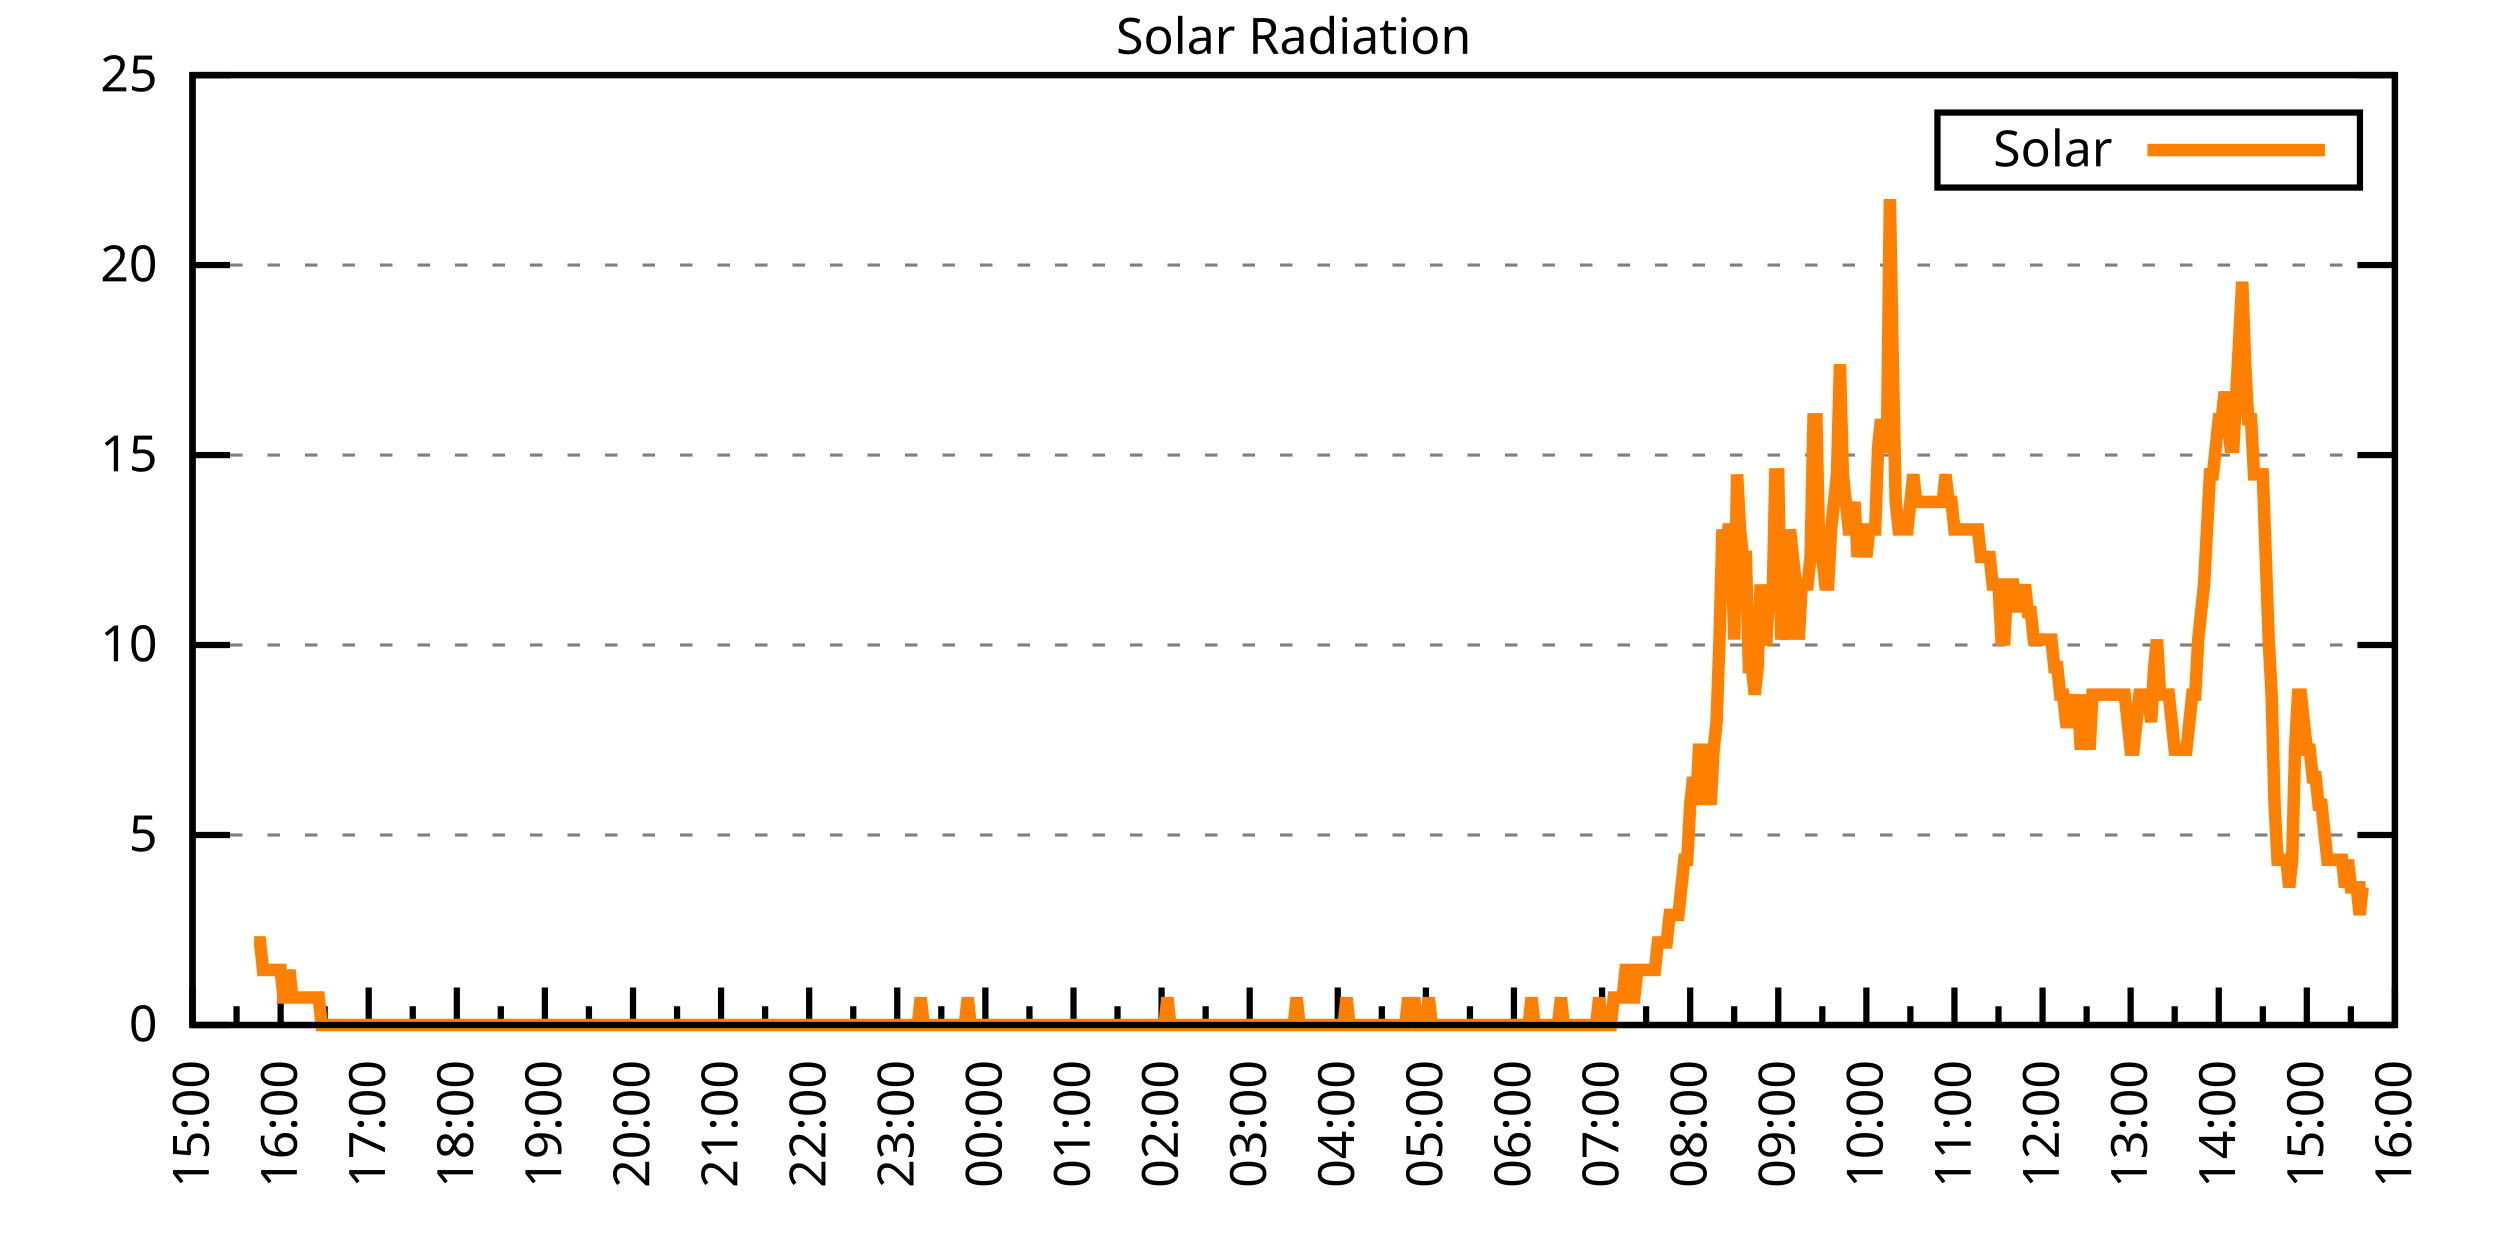
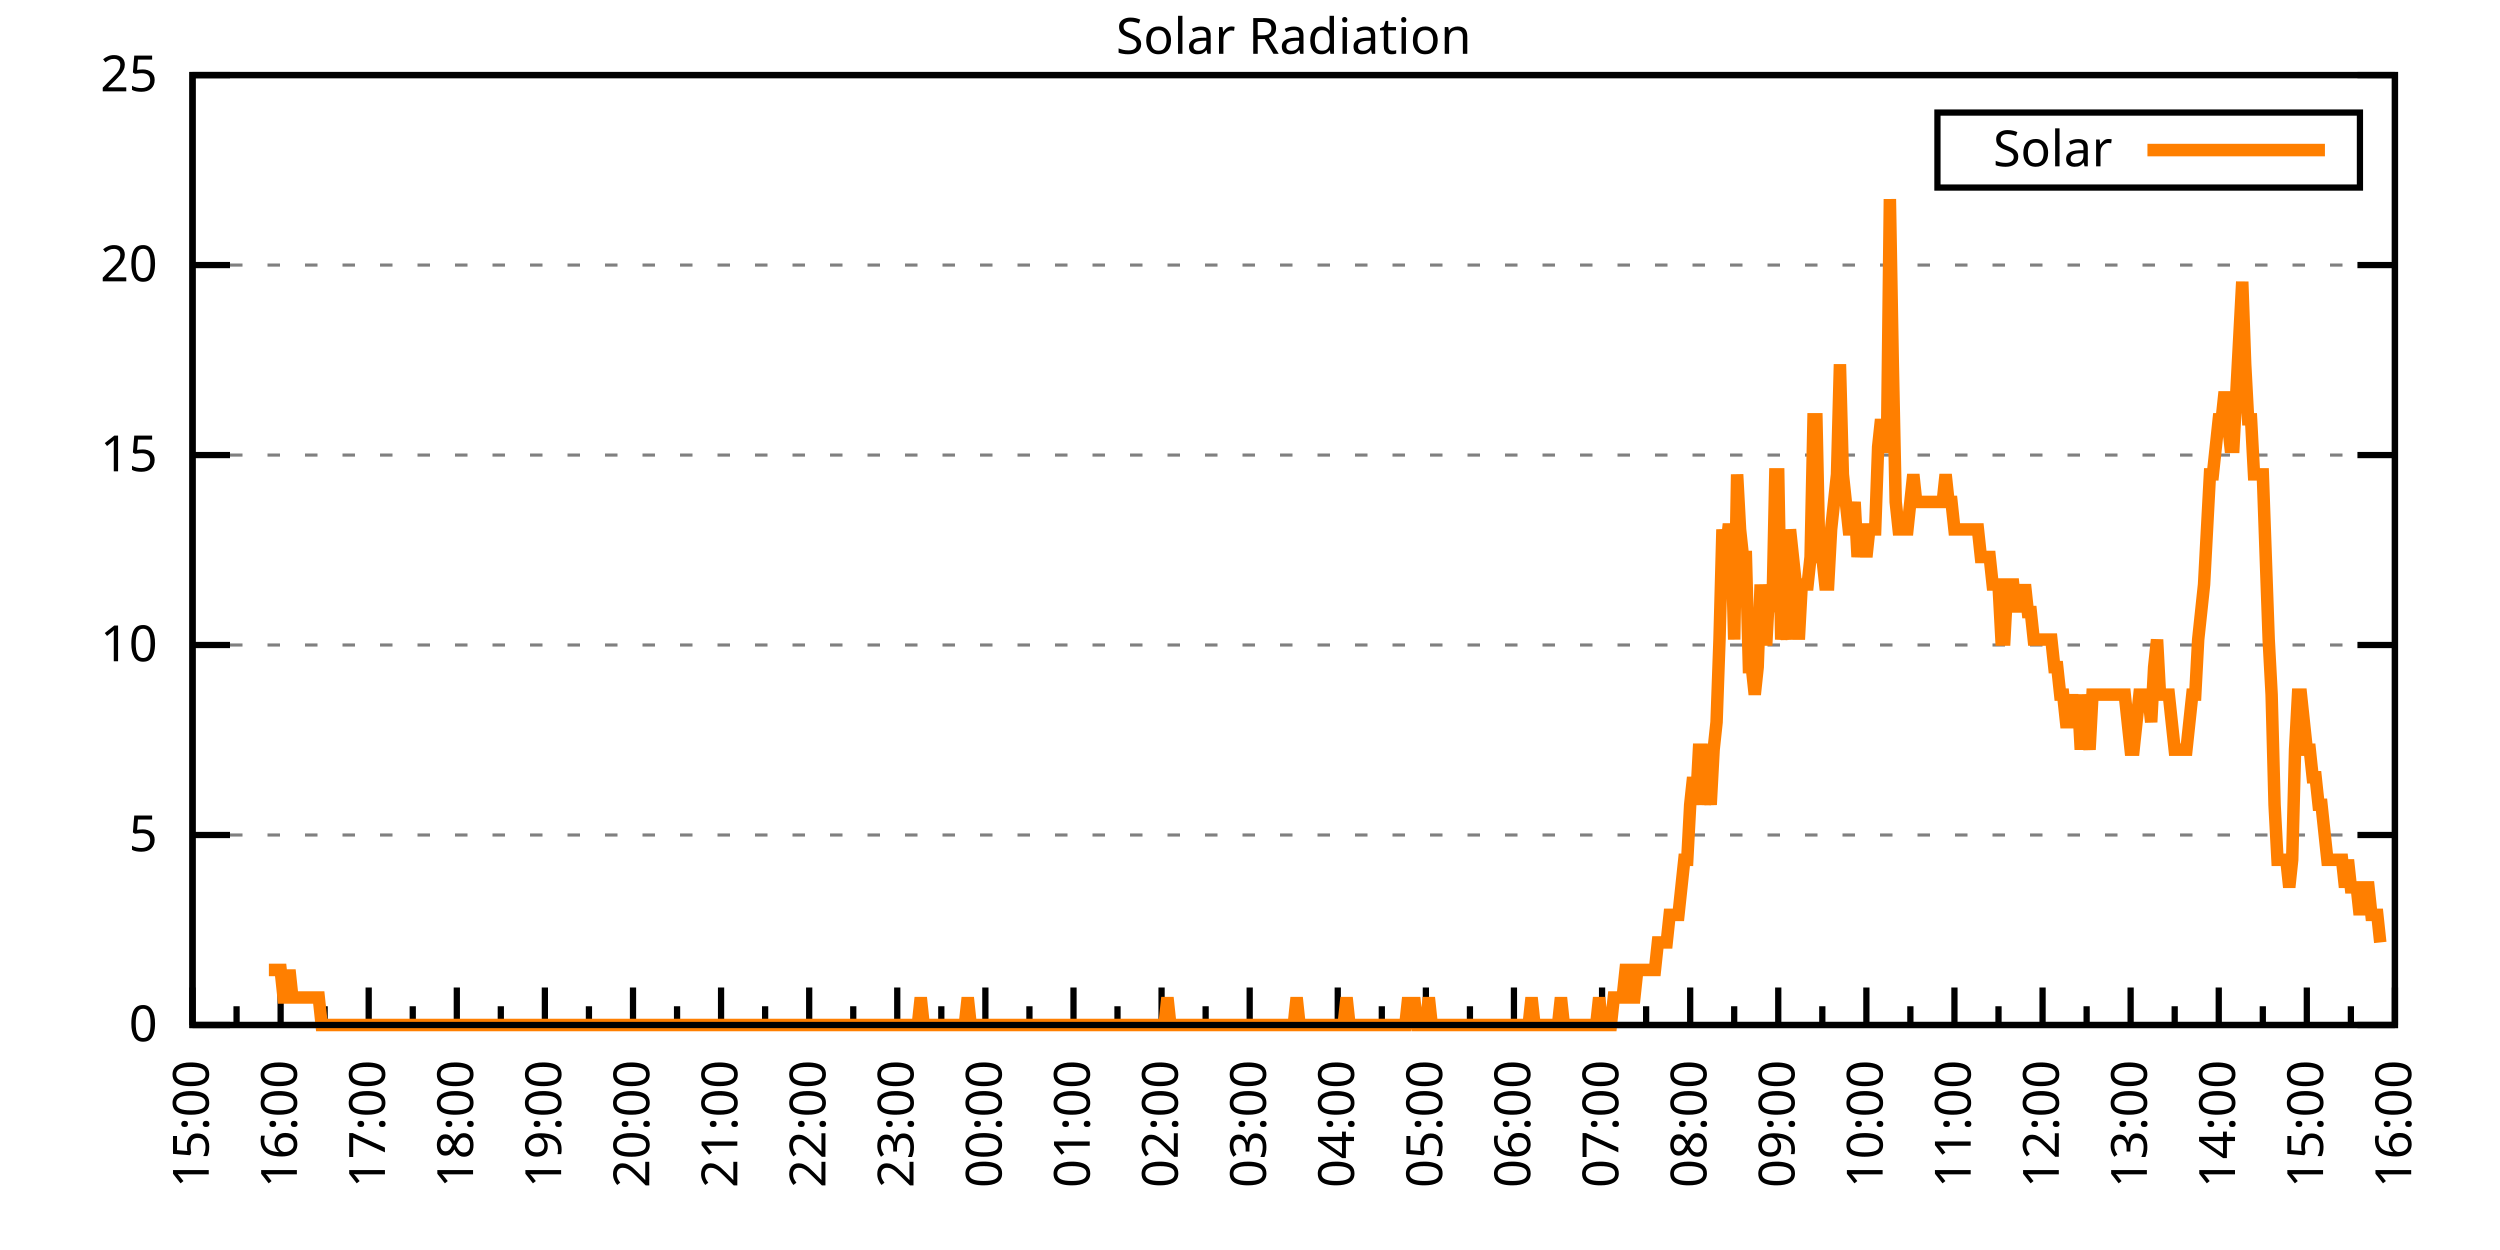
<svg xmlns="http://www.w3.org/2000/svg" xmlns:xlink="http://www.w3.org/1999/xlink" width="400" height="200" viewBox="0 0 400 200">
  <g id="gnuplot_canvas">
    <rect x="0" y="0" width="400" height="200" fill="none" />
    <defs>
      <circle id="gpDot" r="0.5" stroke-width="0.5" stroke="currentColor" />
      <path id="gpPt0" stroke-width="0.333" stroke="currentColor" d="M-1,0 h2 M0,-1 v2" />
      <path id="gpPt1" stroke-width="0.333" stroke="currentColor" d="M-1,-1 L1,1 M1,-1 L-1,1" />
      <path id="gpPt2" stroke-width="0.333" stroke="currentColor" d="M-1,0 L1,0 M0,-1 L0,1 M-1,-1 L1,1 M-1,1 L1,-1" />
      <rect id="gpPt3" stroke-width="0.333" stroke="currentColor" x="-1" y="-1" width="2" height="2" />
      <rect id="gpPt4" stroke-width="0.333" stroke="currentColor" fill="currentColor" x="-1" y="-1" width="2" height="2" />
      <circle id="gpPt5" stroke-width="0.333" stroke="currentColor" cx="0" cy="0" r="1" />
      <use xlink:href="#gpPt5" id="gpPt6" fill="currentColor" stroke="none" />
      <path id="gpPt7" stroke-width="0.333" stroke="currentColor" d="M0,-1.33 L-1.33,0.67 L1.33,0.67 z" />
      <use xlink:href="#gpPt7" id="gpPt8" fill="currentColor" stroke="none" />
      <use xlink:href="#gpPt7" id="gpPt9" stroke="currentColor" transform="rotate(180)" />
      <use xlink:href="#gpPt9" id="gpPt10" fill="currentColor" stroke="none" />
      <use xlink:href="#gpPt3" id="gpPt11" stroke="currentColor" transform="rotate(45)" />
      <use xlink:href="#gpPt11" id="gpPt12" fill="currentColor" stroke="none" />
      <path id="gpPt13" stroke-width="0.333" stroke="currentColor" d="M0,1.330 L1.265,0.411 L0.782,-1.067 L-0.782,-1.076 L-1.265,0.411 z" />
      <use xlink:href="#gpPt13" id="gpPt14" fill="currentColor" stroke="none" />
      <filter id="textbox" filterUnits="objectBoundingBox" x="0" y="0" height="1" width="1">
        <feFlood flood-color="white" flood-opacity="1" result="bgnd" />
        <feComposite in="SourceGraphic" in2="bgnd" operator="atop" />
      </filter>
      <filter id="greybox" filterUnits="objectBoundingBox" x="0" y="0" height="1" width="1">
        <feFlood flood-color="lightgrey" flood-opacity="1" result="grey" />
        <feComposite in="SourceGraphic" in2="grey" operator="atop" />
      </filter>
    </defs>
    <g fill="none" color="white" stroke="currentColor" stroke-width="1.00" stroke-linecap="butt" stroke-linejoin="miter">
</g>
    <g fill="none" color="black" stroke="currentColor" stroke-width="1.00" stroke-linecap="butt" stroke-linejoin="miter">
      <g stroke="none" shape-rendering="crispEdges">
        <polygon fill="rgb(255, 255, 255)" points="30.80,164.00 383.18,164.00 383.18,12.02 30.80,12.02 " />
      </g>
    </g>
    <g fill="none" color="black" stroke="currentColor" stroke-width="1.00" stroke-linecap="butt" stroke-linejoin="miter">
</g>
    <g fill="none" color="black" stroke="black" stroke-width="0.50" stroke-linecap="butt" stroke-linejoin="miter">
</g>
    <g fill="none" color="gray" stroke="currentColor" stroke-width="0.50" stroke-linecap="butt" stroke-linejoin="miter">
      <path stroke="gray" stroke-dasharray="2,4" class="gridline" d="M30.80,164.00 L383.19,164.00  " />
    </g>
    <g fill="none" color="gray" stroke="gray" stroke-width="1.00" stroke-linecap="butt" stroke-linejoin="miter">
</g>
    <g fill="none" color="black" stroke="currentColor" stroke-width="1.00" stroke-linecap="butt" stroke-linejoin="miter">
      <path stroke="black" d="M30.80,164.00 L36.80,164.00 M383.19,164.00 L377.19,164.00  " />
      <g transform="translate(25.20,166.60)" stroke="none" fill="black" font-family="Sans" font-size="8.00" text-anchor="end">
        <text>
          <tspan font-family="Sans"> 0</tspan>
        </text>
      </g>
    </g>
    <g fill="none" color="black" stroke="currentColor" stroke-width="1.00" stroke-linecap="butt" stroke-linejoin="miter">
</g>
    <g fill="none" color="black" stroke="black" stroke-width="0.50" stroke-linecap="butt" stroke-linejoin="miter">
</g>
    <g fill="none" color="gray" stroke="currentColor" stroke-width="0.50" stroke-linecap="butt" stroke-linejoin="miter">
      <path stroke="gray" stroke-dasharray="2,4" class="gridline" d="M30.80,133.60 L383.19,133.60  " />
    </g>
    <g fill="none" color="gray" stroke="gray" stroke-width="1.00" stroke-linecap="butt" stroke-linejoin="miter">
</g>
    <g fill="none" color="black" stroke="currentColor" stroke-width="1.00" stroke-linecap="butt" stroke-linejoin="miter">
      <path stroke="black" d="M30.80,133.60 L36.80,133.60 M383.19,133.60 L377.19,133.60  " />
      <g transform="translate(25.20,136.20)" stroke="none" fill="black" font-family="Sans" font-size="8.00" text-anchor="end">
        <text>
          <tspan font-family="Sans"> 5</tspan>
        </text>
      </g>
    </g>
    <g fill="none" color="black" stroke="currentColor" stroke-width="1.00" stroke-linecap="butt" stroke-linejoin="miter">
</g>
    <g fill="none" color="black" stroke="black" stroke-width="0.50" stroke-linecap="butt" stroke-linejoin="miter">
</g>
    <g fill="none" color="gray" stroke="currentColor" stroke-width="0.50" stroke-linecap="butt" stroke-linejoin="miter">
      <path stroke="gray" stroke-dasharray="2,4" class="gridline" d="M30.80,103.20 L383.19,103.20  " />
    </g>
    <g fill="none" color="gray" stroke="gray" stroke-width="1.00" stroke-linecap="butt" stroke-linejoin="miter">
</g>
    <g fill="none" color="black" stroke="currentColor" stroke-width="1.00" stroke-linecap="butt" stroke-linejoin="miter">
      <path stroke="black" d="M30.80,103.20 L36.80,103.20 M383.19,103.20 L377.19,103.20  " />
      <g transform="translate(25.20,105.80)" stroke="none" fill="black" font-family="Sans" font-size="8.00" text-anchor="end">
        <text>
          <tspan font-family="Sans"> 10</tspan>
        </text>
      </g>
    </g>
    <g fill="none" color="black" stroke="currentColor" stroke-width="1.00" stroke-linecap="butt" stroke-linejoin="miter">
</g>
    <g fill="none" color="black" stroke="black" stroke-width="0.50" stroke-linecap="butt" stroke-linejoin="miter">
</g>
    <g fill="none" color="gray" stroke="currentColor" stroke-width="0.50" stroke-linecap="butt" stroke-linejoin="miter">
      <path stroke="gray" stroke-dasharray="2,4" class="gridline" d="M30.80,72.81 L383.19,72.81  " />
    </g>
    <g fill="none" color="gray" stroke="gray" stroke-width="1.00" stroke-linecap="butt" stroke-linejoin="miter">
</g>
    <g fill="none" color="black" stroke="currentColor" stroke-width="1.00" stroke-linecap="butt" stroke-linejoin="miter">
      <path stroke="black" d="M30.80,72.81 L36.80,72.81 M383.19,72.81 L377.19,72.81  " />
      <g transform="translate(25.20,75.41)" stroke="none" fill="black" font-family="Sans" font-size="8.00" text-anchor="end">
        <text>
          <tspan font-family="Sans"> 15</tspan>
        </text>
      </g>
    </g>
    <g fill="none" color="black" stroke="currentColor" stroke-width="1.00" stroke-linecap="butt" stroke-linejoin="miter">
</g>
    <g fill="none" color="black" stroke="black" stroke-width="0.50" stroke-linecap="butt" stroke-linejoin="miter">
</g>
    <g fill="none" color="gray" stroke="currentColor" stroke-width="0.50" stroke-linecap="butt" stroke-linejoin="miter">
      <path stroke="gray" stroke-dasharray="2,4" class="gridline" d="M30.80,42.41 L383.19,42.41  " />
    </g>
    <g fill="none" color="gray" stroke="gray" stroke-width="1.00" stroke-linecap="butt" stroke-linejoin="miter">
</g>
    <g fill="none" color="black" stroke="currentColor" stroke-width="1.00" stroke-linecap="butt" stroke-linejoin="miter">
      <path stroke="black" d="M30.80,42.41 L36.80,42.41 M383.19,42.41 L377.19,42.41  " />
      <g transform="translate(25.20,45.01)" stroke="none" fill="black" font-family="Sans" font-size="8.00" text-anchor="end">
        <text>
          <tspan font-family="Sans"> 20</tspan>
        </text>
      </g>
    </g>
    <g fill="none" color="black" stroke="currentColor" stroke-width="1.00" stroke-linecap="butt" stroke-linejoin="miter">
</g>
    <g fill="none" color="black" stroke="black" stroke-width="0.50" stroke-linecap="butt" stroke-linejoin="miter">
</g>
    <g fill="none" color="gray" stroke="currentColor" stroke-width="0.50" stroke-linecap="butt" stroke-linejoin="miter">
      <path stroke="gray" stroke-dasharray="2,4" class="gridline" d="M30.80,12.01 L383.19,12.01  " />
    </g>
    <g fill="none" color="gray" stroke="gray" stroke-width="1.00" stroke-linecap="butt" stroke-linejoin="miter">
</g>
    <g fill="none" color="black" stroke="currentColor" stroke-width="1.00" stroke-linecap="butt" stroke-linejoin="miter">
      <path stroke="black" d="M30.80,12.01 L36.80,12.01 M383.19,12.01 L377.19,12.01  " />
      <g transform="translate(25.20,14.61)" stroke="none" fill="black" font-family="Sans" font-size="8.00" text-anchor="end">
        <text>
          <tspan font-family="Sans"> 25</tspan>
        </text>
      </g>
    </g>
    <g fill="none" color="black" stroke="currentColor" stroke-width="1.00" stroke-linecap="butt" stroke-linejoin="miter">
      <path stroke="black" d="M30.80,164.00 L30.80,158.00  " />
      <g transform="translate(33.40,169.60) rotate(270)" stroke="none" fill="black" font-family="Sans" font-size="8.00" text-anchor="end">
        <text>
          <tspan font-family="Sans">15:00</tspan>
        </text>
      </g>
    </g>
    <g fill="none" color="black" stroke="currentColor" stroke-width="1.00" stroke-linecap="butt" stroke-linejoin="miter">
      <path stroke="black" d="M37.85,164.00 L37.85,161.00 M44.90,164.00 L44.90,158.00  " />
      <g transform="translate(47.50,169.60) rotate(270)" stroke="none" fill="black" font-family="Sans" font-size="8.00" text-anchor="end">
        <text>
          <tspan font-family="Sans">16:00</tspan>
        </text>
      </g>
    </g>
    <g fill="none" color="black" stroke="currentColor" stroke-width="1.00" stroke-linecap="butt" stroke-linejoin="miter">
      <path stroke="black" d="M51.94,164.00 L51.94,161.00 M58.99,164.00 L58.99,158.00  " />
      <g transform="translate(61.59,169.60) rotate(270)" stroke="none" fill="black" font-family="Sans" font-size="8.00" text-anchor="end">
        <text>
          <tspan font-family="Sans">17:00</tspan>
        </text>
      </g>
    </g>
    <g fill="none" color="black" stroke="currentColor" stroke-width="1.00" stroke-linecap="butt" stroke-linejoin="miter">
      <path stroke="black" d="M66.04,164.00 L66.04,161.00 M73.09,164.00 L73.09,158.00  " />
      <g transform="translate(75.69,169.60) rotate(270)" stroke="none" fill="black" font-family="Sans" font-size="8.00" text-anchor="end">
        <text>
          <tspan font-family="Sans">18:00</tspan>
        </text>
      </g>
    </g>
    <g fill="none" color="black" stroke="currentColor" stroke-width="1.00" stroke-linecap="butt" stroke-linejoin="miter">
      <path stroke="black" d="M80.13,164.00 L80.13,161.00 M87.18,164.00 L87.18,158.00  " />
      <g transform="translate(89.78,169.60) rotate(270)" stroke="none" fill="black" font-family="Sans" font-size="8.00" text-anchor="end">
        <text>
          <tspan font-family="Sans">19:00</tspan>
        </text>
      </g>
    </g>
    <g fill="none" color="black" stroke="currentColor" stroke-width="1.00" stroke-linecap="butt" stroke-linejoin="miter">
      <path stroke="black" d="M94.23,164.00 L94.23,161.00 M101.28,164.00 L101.28,158.00  " />
      <g transform="translate(103.88,169.60) rotate(270)" stroke="none" fill="black" font-family="Sans" font-size="8.00" text-anchor="end">
        <text>
          <tspan font-family="Sans">20:00</tspan>
        </text>
      </g>
    </g>
    <g fill="none" color="black" stroke="currentColor" stroke-width="1.00" stroke-linecap="butt" stroke-linejoin="miter">
      <path stroke="black" d="M108.33,164.00 L108.33,161.00 M115.37,164.00 L115.37,158.00  " />
      <g transform="translate(117.97,169.60) rotate(270)" stroke="none" fill="black" font-family="Sans" font-size="8.00" text-anchor="end">
        <text>
          <tspan font-family="Sans">21:00</tspan>
        </text>
      </g>
    </g>
    <g fill="none" color="black" stroke="currentColor" stroke-width="1.00" stroke-linecap="butt" stroke-linejoin="miter">
      <path stroke="black" d="M122.42,164.00 L122.42,161.00 M129.47,164.00 L129.47,158.00  " />
      <g transform="translate(132.07,169.60) rotate(270)" stroke="none" fill="black" font-family="Sans" font-size="8.00" text-anchor="end">
        <text>
          <tspan font-family="Sans">22:00</tspan>
        </text>
      </g>
    </g>
    <g fill="none" color="black" stroke="currentColor" stroke-width="1.00" stroke-linecap="butt" stroke-linejoin="miter">
      <path stroke="black" d="M136.52,164.00 L136.52,161.00 M143.56,164.00 L143.56,158.00  " />
      <g transform="translate(146.16,169.60) rotate(270)" stroke="none" fill="black" font-family="Sans" font-size="8.00" text-anchor="end">
        <text>
          <tspan font-family="Sans">23:00</tspan>
        </text>
      </g>
    </g>
    <g fill="none" color="black" stroke="currentColor" stroke-width="1.00" stroke-linecap="butt" stroke-linejoin="miter">
      <path stroke="black" d="M150.61,164.00 L150.61,161.00 M157.66,164.00 L157.66,158.00  " />
      <g transform="translate(160.26,169.60) rotate(270)" stroke="none" fill="black" font-family="Sans" font-size="8.00" text-anchor="end">
        <text>
          <tspan font-family="Sans">00:00</tspan>
        </text>
      </g>
    </g>
    <g fill="none" color="black" stroke="currentColor" stroke-width="1.00" stroke-linecap="butt" stroke-linejoin="miter">
      <path stroke="black" d="M164.71,164.00 L164.71,161.00 M171.76,164.00 L171.76,158.00  " />
      <g transform="translate(174.36,169.60) rotate(270)" stroke="none" fill="black" font-family="Sans" font-size="8.00" text-anchor="end">
        <text>
          <tspan font-family="Sans">01:00</tspan>
        </text>
      </g>
    </g>
    <g fill="none" color="black" stroke="currentColor" stroke-width="1.00" stroke-linecap="butt" stroke-linejoin="miter">
      <path stroke="black" d="M178.80,164.00 L178.80,161.00 M185.85,164.00 L185.85,158.00  " />
      <g transform="translate(188.45,169.60) rotate(270)" stroke="none" fill="black" font-family="Sans" font-size="8.00" text-anchor="end">
        <text>
          <tspan font-family="Sans">02:00</tspan>
        </text>
      </g>
    </g>
    <g fill="none" color="black" stroke="currentColor" stroke-width="1.00" stroke-linecap="butt" stroke-linejoin="miter">
      <path stroke="black" d="M192.90,164.00 L192.90,161.00 M199.95,164.00 L199.95,158.00  " />
      <g transform="translate(202.55,169.60) rotate(270)" stroke="none" fill="black" font-family="Sans" font-size="8.00" text-anchor="end">
        <text>
          <tspan font-family="Sans">03:00</tspan>
        </text>
      </g>
    </g>
    <g fill="none" color="black" stroke="currentColor" stroke-width="1.00" stroke-linecap="butt" stroke-linejoin="miter">
      <path stroke="black" d="M207.00,164.00 L207.00,161.00 M214.04,164.00 L214.04,158.00  " />
      <g transform="translate(216.64,169.60) rotate(270)" stroke="none" fill="black" font-family="Sans" font-size="8.00" text-anchor="end">
        <text>
          <tspan font-family="Sans">04:00</tspan>
        </text>
      </g>
    </g>
    <g fill="none" color="black" stroke="currentColor" stroke-width="1.00" stroke-linecap="butt" stroke-linejoin="miter">
      <path stroke="black" d="M221.09,164.00 L221.09,161.00 M228.14,164.00 L228.14,158.00  " />
      <g transform="translate(230.74,169.60) rotate(270)" stroke="none" fill="black" font-family="Sans" font-size="8.00" text-anchor="end">
        <text>
          <tspan font-family="Sans">05:00</tspan>
        </text>
      </g>
    </g>
    <g fill="none" color="black" stroke="currentColor" stroke-width="1.00" stroke-linecap="butt" stroke-linejoin="miter">
      <path stroke="black" d="M235.19,164.00 L235.19,161.00 M242.23,164.00 L242.23,158.00  " />
      <g transform="translate(244.83,169.60) rotate(270)" stroke="none" fill="black" font-family="Sans" font-size="8.00" text-anchor="end">
        <text>
          <tspan font-family="Sans">06:00</tspan>
        </text>
      </g>
    </g>
    <g fill="none" color="black" stroke="currentColor" stroke-width="1.00" stroke-linecap="butt" stroke-linejoin="miter">
      <path stroke="black" d="M249.28,164.00 L249.28,161.00 M256.33,164.00 L256.33,158.00  " />
      <g transform="translate(258.93,169.60) rotate(270)" stroke="none" fill="black" font-family="Sans" font-size="8.00" text-anchor="end">
        <text>
          <tspan font-family="Sans">07:00</tspan>
        </text>
      </g>
    </g>
    <g fill="none" color="black" stroke="currentColor" stroke-width="1.00" stroke-linecap="butt" stroke-linejoin="miter">
      <path stroke="black" d="M263.38,164.00 L263.38,161.00 M270.43,164.00 L270.43,158.00  " />
      <g transform="translate(273.03,169.60) rotate(270)" stroke="none" fill="black" font-family="Sans" font-size="8.00" text-anchor="end">
        <text>
          <tspan font-family="Sans">08:00</tspan>
        </text>
      </g>
    </g>
    <g fill="none" color="black" stroke="currentColor" stroke-width="1.00" stroke-linecap="butt" stroke-linejoin="miter">
      <path stroke="black" d="M277.47,164.00 L277.47,161.00 M284.52,164.00 L284.52,158.00  " />
      <g transform="translate(287.12,169.60) rotate(270)" stroke="none" fill="black" font-family="Sans" font-size="8.00" text-anchor="end">
        <text>
          <tspan font-family="Sans">09:00</tspan>
        </text>
      </g>
    </g>
    <g fill="none" color="black" stroke="currentColor" stroke-width="1.00" stroke-linecap="butt" stroke-linejoin="miter">
      <path stroke="black" d="M291.57,164.00 L291.57,161.00 M298.62,164.00 L298.62,158.00  " />
      <g transform="translate(301.22,169.60) rotate(270)" stroke="none" fill="black" font-family="Sans" font-size="8.00" text-anchor="end">
        <text>
          <tspan font-family="Sans">10:00</tspan>
        </text>
      </g>
    </g>
    <g fill="none" color="black" stroke="currentColor" stroke-width="1.00" stroke-linecap="butt" stroke-linejoin="miter">
      <path stroke="black" d="M305.66,164.00 L305.66,161.00 M312.71,164.00 L312.71,158.00  " />
      <g transform="translate(315.31,169.60) rotate(270)" stroke="none" fill="black" font-family="Sans" font-size="8.00" text-anchor="end">
        <text>
          <tspan font-family="Sans">11:00</tspan>
        </text>
      </g>
    </g>
    <g fill="none" color="black" stroke="currentColor" stroke-width="1.00" stroke-linecap="butt" stroke-linejoin="miter">
      <path stroke="black" d="M319.76,164.00 L319.76,161.00 M326.81,164.00 L326.81,158.00  " />
      <g transform="translate(329.41,169.60) rotate(270)" stroke="none" fill="black" font-family="Sans" font-size="8.00" text-anchor="end">
        <text>
          <tspan font-family="Sans">12:00</tspan>
        </text>
      </g>
    </g>
    <g fill="none" color="black" stroke="currentColor" stroke-width="1.00" stroke-linecap="butt" stroke-linejoin="miter">
      <path stroke="black" d="M333.86,164.00 L333.86,161.00 M340.90,164.00 L340.90,158.00  " />
      <g transform="translate(343.50,169.60) rotate(270)" stroke="none" fill="black" font-family="Sans" font-size="8.00" text-anchor="end">
        <text>
          <tspan font-family="Sans">13:00</tspan>
        </text>
      </g>
    </g>
    <g fill="none" color="black" stroke="currentColor" stroke-width="1.00" stroke-linecap="butt" stroke-linejoin="miter">
      <path stroke="black" d="M347.95,164.00 L347.95,161.00 M355.00,164.00 L355.00,158.00  " />
      <g transform="translate(357.60,169.60) rotate(270)" stroke="none" fill="black" font-family="Sans" font-size="8.00" text-anchor="end">
        <text>
          <tspan font-family="Sans">14:00</tspan>
        </text>
      </g>
    </g>
    <g fill="none" color="black" stroke="currentColor" stroke-width="1.00" stroke-linecap="butt" stroke-linejoin="miter">
      <path stroke="black" d="M362.05,164.00 L362.05,161.00 M369.09,164.00 L369.09,158.00  " />
      <g transform="translate(371.69,169.60) rotate(270)" stroke="none" fill="black" font-family="Sans" font-size="8.00" text-anchor="end">
        <text>
          <tspan font-family="Sans">15:00</tspan>
        </text>
      </g>
    </g>
    <g fill="none" color="black" stroke="currentColor" stroke-width="1.00" stroke-linecap="butt" stroke-linejoin="miter">
      <path stroke="black" d="M376.14,164.00 L376.14,161.00 M383.19,164.00 L383.19,158.00  " />
      <g transform="translate(385.79,169.60) rotate(270)" stroke="none" fill="black" font-family="Sans" font-size="8.00" text-anchor="end">
        <text>
          <tspan font-family="Sans">16:00</tspan>
        </text>
      </g>
    </g>
    <g fill="none" color="black" stroke="currentColor" stroke-width="1.00" stroke-linecap="butt" stroke-linejoin="miter">
</g>
    <g fill="none" color="black" stroke="currentColor" stroke-width="1.00" stroke-linecap="butt" stroke-linejoin="miter">
      <path stroke="black" d="M30.80,12.01 L30.80,164.00 L383.19,164.00 L383.19,12.01 L30.80,12.01 Z  " />
    </g>
    <g fill="none" color="black" stroke="currentColor" stroke-width="1.00" stroke-linecap="butt" stroke-linejoin="miter">
      <g transform="translate(6.80,88.01) rotate(270)" stroke="none" fill="black" font-family="Sans" font-size="8.00" text-anchor="middle">
        <text />
      </g>
    </g>
    <g fill="none" color="black" stroke="currentColor" stroke-width="1.00" stroke-linecap="butt" stroke-linejoin="miter">
</g>
    <g fill="none" color="black" stroke="currentColor" stroke-width="1.00" stroke-linecap="butt" stroke-linejoin="miter">
      <path stroke="black" d="M309.99,30.01 L309.99,18.01 L377.59,18.01 L377.59,30.01 L309.99,30.01 Z  " />
    </g>
    <g id="Solar_Radiation_plot_1">
      <g fill="none" color="white" stroke="black" stroke-width="2.00" stroke-linecap="butt" stroke-linejoin="miter">
</g>
      <g fill="none" color="black" stroke="currentColor" stroke-width="2.00" stroke-linecap="butt" stroke-linejoin="miter">
        <g transform="translate(337.99,26.61)" stroke="none" fill="black" font-family="Sans" font-size="8.00" text-anchor="end">
          <text>
            <tspan font-family="Sans">Solar</tspan>
          </text>
        </g>
      </g>
      <g fill="none" color="black" stroke="currentColor" stroke-width="2.00" stroke-linecap="butt" stroke-linejoin="miter">
-         <path stroke="rgb(255, 127,   0)" d="M343.59,24.01 L371.99,24.01 M40.67,150.79 L41.14,150.79 L41.61,150.79 L42.08,155.19 L42.55,155.19 L43.02,155.19   L43.49,155.19 L43.96,155.19 L44.43,155.19 L44.90,155.19 L45.37,159.60 L45.84,159.60 L46.31,155.19 L46.78,159.60   L47.24,159.60 L47.71,159.60 L48.18,159.60 L48.65,159.60 L49.12,159.60 L49.59,159.60 L50.06,159.60 L50.53,159.60   L51.00,159.60 L51.47,164.00 L51.94,164.00 L52.41,164.00 L52.88,164.00 L53.35,164.00 L53.82,164.00 L54.29,164.00   L54.76,164.00 L55.23,164.00 L55.70,164.00 L56.17,164.00 L56.64,164.00 L57.11,164.00 L57.58,164.00 L58.05,164.00   L58.52,164.00 L58.99,164.00 L59.46,164.00 L59.93,164.00 L60.40,164.00 L60.87,164.00 L61.34,164.00 L61.81,164.00   L62.28,164.00 L62.75,164.00 L63.22,164.00 L63.69,164.00 L64.16,164.00 L64.63,164.00 L65.10,164.00 L65.57,164.00   L66.04,164.00 L66.51,164.00 L66.98,164.00 L67.45,164.00 L67.92,164.00 L68.39,164.00 L68.86,164.00 L69.33,164.00   L69.80,164.00 L70.27,164.00 L70.74,164.00 L71.21,164.00 L71.68,164.00 L72.15,164.00 L72.62,164.00 L73.09,164.00   L73.56,164.00 L74.03,164.00 L74.50,164.00 L74.97,164.00 L75.44,164.00 L75.91,164.00 L76.38,164.00 L76.85,164.00   L77.32,164.00 L77.79,164.00 L78.26,164.00 L78.73,164.00 L79.19,164.00 L79.66,164.00 L80.13,164.00 L80.60,164.00   L81.07,164.00 L81.54,164.00 L82.01,164.00 L82.48,164.00 L82.95,164.00 L83.42,164.00 L83.89,164.00 L84.36,164.00   L84.83,164.00 L85.30,164.00 L85.77,164.00 L86.24,164.00 L86.71,164.00 L87.18,164.00 L87.65,164.00 L88.12,164.00   L88.59,164.00 L89.06,164.00 L89.53,164.00 L90.00,164.00 L90.47,164.00 L90.94,164.00 L91.41,164.00 L91.88,164.00   L92.35,164.00 L92.82,164.00 L93.29,164.00 L93.76,164.00 L94.23,164.00 L94.70,164.00 L95.17,164.00 L95.64,164.00   L96.11,164.00 L96.58,164.00 L97.05,164.00 L97.52,164.00 L97.99,164.00 L98.46,164.00 L98.93,164.00 L99.40,164.00   L99.87,164.00 L100.34,164.00 L100.81,164.00 L101.28,164.00 L101.75,164.00 L102.22,164.00 L102.69,164.00 L103.16,164.00   L103.63,164.00 L104.10,164.00 L104.57,164.00 L105.04,164.00 L105.51,164.00 L105.98,164.00 L106.45,164.00 L106.92,164.00   L107.39,164.00 L107.86,164.00 L108.33,164.00 L108.80,164.00 L109.27,164.00 L109.74,164.00 L110.21,164.00 L110.68,164.00   L111.14,164.00 L111.61,164.00 L112.08,164.00 L112.55,164.00 L113.02,164.00 L113.49,164.00 L113.96,164.00 L114.43,164.00   L114.90,164.00 L115.37,164.00 L115.84,164.00 L116.31,164.00 L116.78,164.00 L117.25,164.00 L117.72,164.00 L118.19,164.00   L118.66,164.00 L119.13,164.00 L119.60,164.00 L120.07,164.00 L120.54,164.00 L121.01,164.00 L121.48,164.00 L121.95,164.00   L122.42,164.00 L122.89,164.00 L123.36,164.00 L123.83,164.00 L124.30,164.00 L124.77,164.00 L125.24,164.00 L125.71,164.00   L126.18,164.00 L126.65,164.00 L127.12,164.00 L127.59,164.00 L128.06,164.00 L128.53,164.00 L129.00,164.00 L129.47,164.00   L129.94,164.00 L130.41,164.00 L130.88,164.00 L131.35,164.00 L131.82,164.00 L132.29,164.00 L132.76,164.00 L133.23,164.00   L133.70,164.00 L134.17,164.00 L134.64,164.00 L135.11,164.00 L135.58,164.00 L136.05,164.00 L136.52,164.00 L136.99,164.00   L137.46,164.00 L137.93,164.00 L138.40,164.00 L138.87,164.00 L139.34,164.00 L139.81,164.00 L140.28,164.00 L140.75,164.00   L141.22,164.00 L141.69,164.00 L142.16,164.00 L142.63,164.00 L143.09,164.00 L143.56,164.00 L144.03,164.00 L144.50,164.00   L144.97,164.00 L145.44,164.00 L145.91,164.00 L146.38,164.00 L146.85,164.00 L147.32,159.60 L147.79,164.00 L148.26,164.00   L148.73,164.00 L149.20,164.00 L149.67,164.00 L150.14,164.00 L150.61,164.00 L151.08,164.00 L151.55,164.00 L152.02,164.00   L152.49,164.00 L152.96,164.00 L153.43,164.00 L153.90,164.00 L154.37,164.00 L154.84,159.60 L155.31,164.00 L155.78,164.00   L156.25,164.00 L156.72,164.00 L157.19,164.00 L157.66,164.00 L158.13,164.00 L158.60,164.00 L159.07,164.00 L159.54,164.00   L160.01,164.00 L160.48,164.00 L160.95,164.00 L161.42,164.00 L161.89,164.00 L162.36,164.00 L162.83,164.00 L163.30,164.00   L163.77,164.00 L164.24,164.00 L164.71,164.00 L165.18,164.00 L165.65,164.00 L166.12,164.00 L166.59,164.00 L167.06,164.00   L167.53,164.00 L168.00,164.00 L168.47,164.00 L168.94,164.00 L169.41,164.00 L169.88,164.00 L170.35,164.00 L170.82,164.00   L171.29,164.00 L171.76,164.00 L172.23,164.00 L172.70,164.00 L173.17,164.00 L173.64,164.00 L174.11,164.00 L174.58,164.00   L175.04,164.00 L175.51,164.00 L175.98,164.00 L176.45,164.00 L176.92,164.00 L177.39,164.00 L177.86,164.00 L178.33,164.00   L178.80,164.00 L179.27,164.00 L179.74,164.00 L180.21,164.00 L180.68,164.00 L181.15,164.00 L181.62,164.00 L182.09,164.00   L182.56,164.00 L183.03,164.00 L183.50,164.00 L183.97,164.00 L184.44,164.00 L184.91,164.00 L185.38,164.00 L185.85,164.00   L186.32,164.00 L186.79,159.60 L187.26,164.00 L187.73,164.00 L188.20,164.00 L188.67,164.00 L189.14,164.00 L189.61,164.00   L190.08,164.00 L190.55,164.00 L191.02,164.00 L191.49,164.00 L191.96,164.00 L192.43,164.00 L192.90,164.00 L193.37,164.00   L193.84,164.00 L194.31,164.00 L194.78,164.00 L195.25,164.00 L195.72,164.00 L196.19,164.00 L196.66,164.00 L197.13,164.00   L197.60,164.00 L198.07,164.00 L198.54,164.00 L199.01,164.00 L199.48,164.00 L199.95,164.00 L200.42,164.00 L200.89,164.00   L201.36,164.00 L201.83,164.00 L202.30,164.00 L202.77,164.00 L203.24,164.00 L203.71,164.00 L204.18,164.00 L204.65,164.00   L205.12,164.00 L205.59,164.00 L206.06,164.00 L206.53,164.00 L207.00,164.00 L207.46,159.60 L207.93,164.00 L208.40,164.00   L208.87,164.00 L209.34,164.00 L209.81,164.00 L210.28,164.00 L210.75,164.00 L211.22,164.00 L211.69,164.00 L212.16,164.00   L212.63,164.00 L213.10,164.00 L213.57,164.00 L214.04,164.00 L214.51,164.00 L214.98,164.00 L215.45,159.60 L215.92,164.00   L216.39,164.00 L216.86,164.00 L217.33,164.00 L217.80,164.00 L218.27,164.00 L218.74,164.00 L219.21,164.00 L219.68,164.00   L220.15,164.00 L220.62,164.00 L221.09,164.00 L221.56,164.00 L222.03,164.00 L222.50,164.00 L222.97,164.00 L223.44,164.00   L223.91,164.00 L224.38,164.00 L224.85,164.00 L225.32,159.60 L225.79,164.00 L226.26,159.60 L226.73,164.00 L227.20,164.00   L227.67,164.00 L228.14,164.00 L228.61,159.60 L229.08,164.00 L229.55,164.00 L230.02,164.00 L230.49,164.00 L230.96,164.00   L231.43,164.00 L231.90,164.00 L232.37,164.00 L232.84,164.00 L233.31,164.00 L233.78,164.00 L234.25,164.00 L234.72,164.00   L235.19,164.00 L235.66,164.00 L236.13,164.00 L236.60,164.00 L237.07,164.00 L237.54,164.00 L238.01,164.00 L238.48,164.00   L238.95,164.00 L239.41,164.00 L239.88,164.00 L240.35,164.00 L240.82,164.00 L241.29,164.00 L241.76,164.00 L242.23,164.00   L242.70,164.00 L243.17,164.00 L243.64,164.00 L244.11,164.00 L244.58,164.00 L245.05,159.60 L245.52,164.00 L245.99,164.00   L246.46,164.00 L246.93,164.00 L247.40,164.00 L247.87,164.00 L248.34,164.00 L248.81,164.00 L249.28,164.00 L249.75,159.60   L250.22,164.00 L250.69,164.00 L251.16,164.00 L251.63,164.00 L252.10,164.00 L252.57,164.00 L253.04,164.00 L253.51,164.00   L253.98,164.00 L254.45,164.00 L254.92,164.00 L255.39,164.00 L255.86,159.60 L256.33,164.00 L256.80,164.00 L257.27,164.00   L257.74,164.00 L258.21,159.60 L258.68,159.60 L259.15,159.60 L259.62,159.60 L260.09,155.19 L260.56,155.19 L261.03,159.60   L261.50,159.60 L261.97,155.19 L262.44,155.19 L262.91,155.19 L263.38,155.19 L263.85,155.19 L264.32,155.19 L264.79,155.19   L265.26,150.79 L265.73,150.79 L266.20,150.79 L266.67,150.79 L267.14,146.38 L267.61,146.38 L268.08,146.38 L268.55,146.38   L269.02,141.98 L269.49,137.57 L269.96,137.57 L270.43,128.76 L270.90,124.36 L271.36,128.76 L271.83,119.95 L272.30,119.95   L272.77,128.76 L273.24,124.36 L273.71,128.76 L274.18,119.95 L274.65,115.55 L275.12,102.33 L275.59,84.71 L276.06,89.12   L276.53,84.71 L277.00,84.71 L277.47,102.33 L277.94,75.90 L278.41,84.71 L278.88,89.12 L279.35,89.12 L279.82,106.74   L280.29,106.74 L280.76,111.14 L281.23,106.74 L281.70,93.52 L282.17,102.33 L282.64,102.33 L283.11,93.52 L283.58,97.93   L284.05,75.90 L284.52,75.90 L284.99,102.33 L285.46,97.93 L285.93,102.33 L286.40,84.71 L286.87,89.12 L287.34,93.52   L287.81,102.33 L288.28,93.52 L288.75,93.52 L289.22,93.52 L289.69,89.12 L290.16,67.09 L290.63,67.09 L291.10,89.12   L291.57,89.12 L292.04,93.52 L292.51,93.52 L292.98,84.71 L293.45,80.31 L293.92,75.90 L294.39,58.28 L294.86,75.90   L295.33,80.31 L295.80,84.71 L296.27,84.71 L296.74,80.31 L297.21,89.12 L297.68,84.71 L298.15,84.71 L298.62,89.12   L299.09,84.71 L299.56,84.71 L300.03,84.71 L300.50,71.50 L300.97,67.09 L301.44,71.50 L301.91,71.50 L302.38,31.85   L302.85,58.28 L303.31,80.31 L303.78,84.71 L304.25,84.71 L304.72,84.71 L305.19,84.71 L305.66,80.31 L306.13,75.90   L306.60,80.31 L307.07,80.31 L307.54,80.31 L308.01,80.31 L308.48,80.31 L308.95,80.31 L309.42,80.31 L309.89,80.31   L310.36,80.31 L310.83,80.31 L311.30,75.90 L311.77,80.31 L312.24,80.31 L312.71,84.71 L313.18,84.71 L313.65,84.71   L314.12,84.71 L314.59,84.71 L315.06,84.71 L315.53,84.71 L316.00,84.71 L316.47,84.71 L316.94,89.12 L317.41,89.12   L317.88,89.12 L318.35,89.12 L318.82,93.52 L319.29,93.52 L319.76,93.52 L320.23,102.33 L320.70,102.33 L321.17,93.52   L321.64,93.52 L322.11,93.52 L322.58,97.93 L323.05,93.52 L323.52,97.93 L323.99,93.52 L324.46,97.93 L324.93,97.93   L325.40,102.33 L325.87,102.33 L326.34,102.33 L326.81,102.33 L327.28,102.33 L327.75,102.33 L328.22,102.33 L328.69,106.74   L329.16,106.74 L329.63,111.14 L330.10,111.14 L330.57,115.55 L331.04,115.55 L331.51,111.14 L331.98,115.55 L332.45,111.14   L332.92,119.95 L333.39,111.14 L333.86,115.55 L334.33,119.95 L334.80,111.14 L335.26,111.14 L335.73,111.14 L336.20,111.14   L336.67,111.14 L337.14,111.14 L337.61,111.14 L338.08,111.14 L338.55,111.14 L339.02,111.14 L339.49,111.14 L339.96,111.14   L340.43,115.55 L340.90,119.95 L341.37,119.95 L341.84,115.55 L342.31,111.14 L342.78,111.14 L343.25,111.14 L343.72,111.14   L344.19,115.55 L344.66,106.74 L345.13,102.33 L345.60,111.14 L346.07,111.14 L346.54,111.14 L347.01,111.14 L347.48,115.55   L347.95,119.95 L348.42,119.95 L348.89,119.95 L349.36,119.95 L349.83,119.95 L350.30,115.55 L350.77,111.14 L351.24,111.14   L351.71,102.33 L352.18,97.93 L352.65,93.52 L353.12,84.71 L353.59,75.90 L354.06,75.90 L354.53,71.50 L355.00,67.09   L355.47,67.09 L355.94,62.69 L356.41,67.09 L356.88,71.50 L357.35,71.50 L357.82,62.69 L358.29,53.88 L358.76,45.07   L359.23,58.28 L359.70,67.09 L360.17,67.09 L360.64,75.90 L361.11,75.90 L361.58,75.90 L362.05,75.90 L362.52,89.12   L362.99,102.33 L363.46,111.14 L363.93,128.76 L364.40,137.57 L364.87,137.57 L365.34,137.57 L365.81,137.57 L366.28,141.98   L366.75,137.57 L367.21,119.95 L367.68,111.14 L368.15,111.14 L368.62,115.55 L369.09,119.95 L369.56,119.95 L370.03,124.36   L370.50,124.36 L370.97,128.76 L371.44,128.76 L371.91,133.17 L372.38,137.57 L372.85,137.57 L373.32,137.57 L373.79,137.57   L374.26,137.57 L374.73,137.57 L375.20,141.98 L375.67,137.57 L376.14,141.98 L376.61,141.98 L377.08,141.98 L377.55,146.38   L378.02,141.98 L378.49,141.98  " />
+         <path stroke="rgb(255, 127,   0)" d="M343.59,24.01 L371.99,24.01 M43.02,155.19 L43.49,155.19 L43.96,155.19 L44.43,155.19 L44.90,155.19 L45.37,159.60   L45.84,159.60 L46.31,155.19 L46.78,159.60 L47.24,159.60 L47.71,159.60 L48.18,159.60 L48.65,159.60 L49.12,159.60   L49.59,159.60 L50.06,159.60 L50.53,159.60 L51.00,159.60 L51.47,164.00 L51.94,164.00 L52.41,164.00 L52.88,164.00   L53.35,164.00 L53.82,164.00 L54.29,164.00 L54.76,164.00 L55.23,164.00 L55.70,164.00 L56.17,164.00 L56.64,164.00   L57.11,164.00 L57.58,164.00 L58.05,164.00 L58.52,164.00 L58.99,164.00 L59.46,164.00 L59.93,164.00 L60.40,164.00   L60.87,164.00 L61.34,164.00 L61.81,164.00 L62.28,164.00 L62.75,164.00 L63.22,164.00 L63.69,164.00 L64.16,164.00   L64.63,164.00 L65.10,164.00 L65.57,164.00 L66.04,164.00 L66.51,164.00 L66.98,164.00 L67.45,164.00 L67.92,164.00   L68.39,164.00 L68.86,164.00 L69.33,164.00 L69.80,164.00 L70.27,164.00 L70.74,164.00 L71.21,164.00 L71.68,164.00   L72.15,164.00 L72.62,164.00 L73.09,164.00 L73.56,164.00 L74.03,164.00 L74.50,164.00 L74.97,164.00 L75.44,164.00   L75.91,164.00 L76.38,164.00 L76.85,164.00 L77.32,164.00 L77.79,164.00 L78.26,164.00 L78.73,164.00 L79.19,164.00   L79.66,164.00 L80.13,164.00 L80.60,164.00 L81.07,164.00 L81.54,164.00 L82.01,164.00 L82.48,164.00 L82.95,164.00   L83.42,164.00 L83.89,164.00 L84.36,164.00 L84.83,164.00 L85.30,164.00 L85.77,164.00 L86.24,164.00 L86.71,164.00   L87.18,164.00 L87.65,164.00 L88.12,164.00 L88.59,164.00 L89.06,164.00 L89.53,164.00 L90.00,164.00 L90.47,164.00   L90.94,164.00 L91.41,164.00 L91.88,164.00 L92.35,164.00 L92.82,164.00 L93.29,164.00 L93.76,164.00 L94.23,164.00   L94.70,164.00 L95.17,164.00 L95.64,164.00 L96.11,164.00 L96.58,164.00 L97.05,164.00 L97.52,164.00 L97.99,164.00   L98.46,164.00 L98.93,164.00 L99.40,164.00 L99.87,164.00 L100.34,164.00 L100.81,164.00 L101.28,164.00 L101.75,164.00   L102.22,164.00 L102.69,164.00 L103.16,164.00 L103.63,164.00 L104.10,164.00 L104.57,164.00 L105.04,164.00 L105.51,164.00   L105.98,164.00 L106.45,164.00 L106.92,164.00 L107.39,164.00 L107.86,164.00 L108.33,164.00 L108.80,164.00 L109.27,164.00   L109.74,164.00 L110.21,164.00 L110.68,164.00 L111.14,164.00 L111.61,164.00 L112.08,164.00 L112.55,164.00 L113.02,164.00   L113.49,164.00 L113.96,164.00 L114.43,164.00 L114.90,164.00 L115.37,164.00 L115.84,164.00 L116.31,164.00 L116.78,164.00   L117.25,164.00 L117.72,164.00 L118.19,164.00 L118.66,164.00 L119.13,164.00 L119.60,164.00 L120.07,164.00 L120.54,164.00   L121.01,164.00 L121.48,164.00 L121.95,164.00 L122.42,164.00 L122.89,164.00 L123.36,164.00 L123.83,164.00 L124.30,164.00   L124.77,164.00 L125.24,164.00 L125.71,164.00 L126.18,164.00 L126.65,164.00 L127.12,164.00 L127.59,164.00 L128.06,164.00   L128.53,164.00 L129.00,164.00 L129.47,164.00 L129.94,164.00 L130.41,164.00 L130.88,164.00 L131.35,164.00 L131.82,164.00   L132.29,164.00 L132.76,164.00 L133.23,164.00 L133.70,164.00 L134.17,164.00 L134.64,164.00 L135.11,164.00 L135.58,164.00   L136.05,164.00 L136.52,164.00 L136.99,164.00 L137.46,164.00 L137.93,164.00 L138.40,164.00 L138.87,164.00 L139.34,164.00   L139.81,164.00 L140.28,164.00 L140.75,164.00 L141.22,164.00 L141.69,164.00 L142.16,164.00 L142.63,164.00 L143.09,164.00   L143.56,164.00 L144.03,164.00 L144.50,164.00 L144.97,164.00 L145.44,164.00 L145.91,164.00 L146.38,164.00 L146.85,164.00   L147.32,159.60 L147.79,164.00 L148.26,164.00 L148.73,164.00 L149.20,164.00 L149.67,164.00 L150.14,164.00 L150.61,164.00   L151.08,164.00 L151.55,164.00 L152.02,164.00 L152.49,164.00 L152.96,164.00 L153.43,164.00 L153.90,164.00 L154.37,164.00   L154.84,159.60 L155.31,164.00 L155.78,164.00 L156.25,164.00 L156.72,164.00 L157.19,164.00 L157.66,164.00 L158.13,164.00   L158.60,164.00 L159.07,164.00 L159.54,164.00 L160.01,164.00 L160.48,164.00 L160.95,164.00 L161.42,164.00 L161.89,164.00   L162.36,164.00 L162.83,164.00 L163.30,164.00 L163.77,164.00 L164.24,164.00 L164.71,164.00 L165.18,164.00 L165.65,164.00   L166.12,164.00 L166.59,164.00 L167.06,164.00 L167.53,164.00 L168.00,164.00 L168.47,164.00 L168.94,164.00 L169.41,164.00   L169.88,164.00 L170.35,164.00 L170.82,164.00 L171.29,164.00 L171.76,164.00 L172.23,164.00 L172.70,164.00 L173.17,164.00   L173.64,164.00 L174.11,164.00 L174.58,164.00 L175.04,164.00 L175.51,164.00 L175.98,164.00 L176.45,164.00 L176.92,164.00   L177.39,164.00 L177.86,164.00 L178.33,164.00 L178.80,164.00 L179.27,164.00 L179.74,164.00 L180.21,164.00 L180.68,164.00   L181.15,164.00 L181.62,164.00 L182.09,164.00 L182.56,164.00 L183.03,164.00 L183.50,164.00 L183.97,164.00 L184.44,164.00   L184.91,164.00 L185.38,164.00 L185.85,164.00 L186.32,164.00 L186.79,159.60 L187.26,164.00 L187.73,164.00 L188.20,164.00   L188.67,164.00 L189.14,164.00 L189.61,164.00 L190.08,164.00 L190.55,164.00 L191.02,164.00 L191.49,164.00 L191.96,164.00   L192.43,164.00 L192.90,164.00 L193.37,164.00 L193.84,164.00 L194.31,164.00 L194.78,164.00 L195.25,164.00 L195.72,164.00   L196.19,164.00 L196.66,164.00 L197.13,164.00 L197.60,164.00 L198.07,164.00 L198.54,164.00 L199.01,164.00 L199.48,164.00   L199.95,164.00 L200.42,164.00 L200.89,164.00 L201.36,164.00 L201.83,164.00 L202.30,164.00 L202.77,164.00 L203.24,164.00   L203.71,164.00 L204.18,164.00 L204.65,164.00 L205.12,164.00 L205.59,164.00 L206.06,164.00 L206.53,164.00 L207.00,164.00   L207.46,159.60 L207.93,164.00 L208.40,164.00 L208.87,164.00 L209.34,164.00 L209.81,164.00 L210.28,164.00 L210.75,164.00   L211.22,164.00 L211.69,164.00 L212.16,164.00 L212.63,164.00 L213.10,164.00 L213.57,164.00 L214.04,164.00 L214.51,164.00   L214.98,164.00 L215.45,159.60 L215.92,164.00 L216.39,164.00 L216.86,164.00 L217.33,164.00 L217.80,164.00 L218.27,164.00   L218.74,164.00 L219.21,164.00 L219.68,164.00 L220.15,164.00 L220.62,164.00 L221.09,164.00 L221.56,164.00 L222.03,164.00   L222.50,164.00 L222.97,164.00 L223.44,164.00 L223.91,164.00 L224.38,164.00 L224.85,164.00 L225.32,159.60 L225.79,164.00   L226.26,159.60 L226.73,164.00 L227.20,164.00 L227.67,164.00 L228.14,164.00 L228.61,159.60 L229.08,164.00 L229.55,164.00   L230.02,164.00 L230.49,164.00 L230.96,164.00 L231.43,164.00 L231.90,164.00 L232.37,164.00 L232.84,164.00 L233.31,164.00   L233.78,164.00 L234.25,164.00 L234.72,164.00 L235.19,164.00 L235.66,164.00 L236.13,164.00 L236.60,164.00 L237.07,164.00   L237.54,164.00 L238.01,164.00 L238.48,164.00 L238.95,164.00 L239.41,164.00 L239.88,164.00 L240.35,164.00 L240.82,164.00   L241.29,164.00 L241.76,164.00 L242.23,164.00 L242.70,164.00 L243.17,164.00 L243.64,164.00 L244.11,164.00 L244.58,164.00   L245.05,159.60 L245.52,164.00 L245.99,164.00 L246.46,164.00 L246.93,164.00 L247.40,164.00 L247.87,164.00 L248.34,164.00   L248.81,164.00 L249.28,164.00 L249.75,159.60 L250.22,164.00 L250.69,164.00 L251.16,164.00 L251.63,164.00 L252.10,164.00   L252.57,164.00 L253.04,164.00 L253.51,164.00 L253.98,164.00 L254.45,164.00 L254.92,164.00 L255.39,164.00 L255.86,159.60   L256.33,164.00 L256.80,164.00 L257.27,164.00 L257.74,164.00 L258.21,159.60 L258.68,159.60 L259.15,159.60 L259.62,159.60   L260.09,155.19 L260.56,155.19 L261.03,159.60 L261.50,159.60 L261.97,155.19 L262.44,155.19 L262.91,155.19 L263.38,155.19   L263.85,155.19 L264.32,155.19 L264.79,155.19 L265.26,150.79 L265.73,150.79 L266.20,150.79 L266.67,150.79 L267.14,146.38   L267.61,146.38 L268.08,146.38 L268.55,146.38 L269.02,141.98 L269.49,137.57 L269.96,137.57 L270.43,128.76 L270.90,124.36   L271.36,128.76 L271.83,119.95 L272.30,119.95 L272.77,128.76 L273.24,124.36 L273.71,128.76 L274.18,119.95 L274.65,115.55   L275.12,102.33 L275.59,84.71 L276.06,89.12 L276.53,84.71 L277.00,84.71 L277.47,102.33 L277.94,75.90 L278.41,84.71   L278.88,89.12 L279.35,89.12 L279.82,106.74 L280.29,106.74 L280.76,111.14 L281.23,106.74 L281.70,93.52 L282.17,102.33   L282.64,102.33 L283.11,93.52 L283.58,97.93 L284.05,75.90 L284.52,75.90 L284.99,102.33 L285.46,97.93 L285.93,102.33   L286.40,84.71 L286.87,89.12 L287.34,93.52 L287.81,102.33 L288.28,93.52 L288.75,93.52 L289.22,93.52 L289.69,89.12   L290.16,67.09 L290.63,67.09 L291.10,89.12 L291.57,89.12 L292.04,93.52 L292.51,93.52 L292.98,84.71 L293.45,80.31   L293.92,75.90 L294.39,58.28 L294.86,75.90 L295.33,80.31 L295.80,84.71 L296.27,84.71 L296.74,80.31 L297.21,89.12   L297.68,84.71 L298.15,84.71 L298.62,89.12 L299.09,84.71 L299.56,84.71 L300.03,84.71 L300.50,71.50 L300.97,67.09   L301.44,71.50 L301.91,71.50 L302.38,31.85 L302.85,58.28 L303.31,80.31 L303.78,84.71 L304.25,84.71 L304.72,84.71   L305.19,84.71 L305.66,80.31 L306.13,75.90 L306.60,80.31 L307.07,80.31 L307.54,80.31 L308.01,80.31 L308.48,80.31   L308.95,80.31 L309.42,80.31 L309.89,80.31 L310.36,80.31 L310.83,80.31 L311.30,75.90 L311.77,80.31 L312.24,80.31   L312.71,84.71 L313.18,84.71 L313.65,84.71 L314.12,84.71 L314.59,84.71 L315.06,84.71 L315.53,84.71 L316.00,84.71   L316.47,84.71 L316.94,89.12 L317.41,89.12 L317.88,89.12 L318.35,89.12 L318.82,93.52 L319.29,93.52 L319.76,93.52   L320.23,102.33 L320.70,102.33 L321.17,93.52 L321.64,93.52 L322.11,93.52 L322.58,97.93 L323.05,93.52 L323.52,97.93   L323.99,93.52 L324.46,97.93 L324.93,97.93 L325.40,102.33 L325.87,102.33 L326.34,102.33 L326.81,102.33 L327.28,102.33   L327.75,102.33 L328.22,102.33 L328.69,106.74 L329.16,106.74 L329.63,111.14 L330.10,111.14 L330.57,115.55 L331.04,115.55   L331.51,111.14 L331.98,115.55 L332.45,111.14 L332.92,119.95 L333.39,111.14 L333.86,115.55 L334.33,119.95 L334.80,111.14   L335.26,111.14 L335.73,111.14 L336.20,111.14 L336.67,111.14 L337.14,111.14 L337.61,111.14 L338.08,111.14 L338.55,111.14   L339.02,111.14 L339.49,111.14 L339.96,111.14 L340.43,115.55 L340.90,119.95 L341.37,119.95 L341.84,115.55 L342.31,111.14   L342.78,111.14 L343.25,111.14 L343.72,111.14 L344.19,115.55 L344.66,106.74 L345.13,102.33 L345.60,111.14 L346.07,111.14   L346.54,111.14 L347.01,111.14 L347.48,115.55 L347.95,119.95 L348.42,119.95 L348.89,119.95 L349.36,119.95 L349.83,119.95   L350.30,115.55 L350.77,111.14 L351.24,111.14 L351.71,102.33 L352.18,97.93 L352.65,93.52 L353.12,84.71 L353.59,75.90   L354.06,75.90 L354.53,71.50 L355.00,67.09 L355.47,67.09 L355.94,62.69 L356.41,67.09 L356.88,71.50 L357.35,71.50   L357.82,62.69 L358.29,53.88 L358.76,45.07 L359.23,58.28 L359.70,67.09 L360.17,67.09 L360.64,75.90 L361.11,75.90   L361.58,75.90 L362.05,75.90 L362.52,89.12 L362.99,102.33 L363.46,111.14 L363.93,128.76 L364.40,137.57 L364.87,137.57   L365.34,137.57 L365.81,137.57 L366.28,141.98 L366.75,137.57 L367.21,119.95 L367.68,111.14 L368.15,111.14 L368.62,115.55   L369.09,119.95 L369.56,119.95 L370.03,124.36 L370.50,124.36 L370.97,128.76 L371.44,128.76 L371.91,133.17 L372.38,137.57   L372.85,137.57 L373.32,137.57 L373.79,137.57 L374.26,137.57 L374.73,137.57 L375.20,141.98 L375.67,137.57 L376.14,141.98   L376.61,141.98 L377.08,141.98 L377.55,146.38 L378.02,141.98 L378.49,141.98 L378.96,141.98 L379.43,146.38 L379.90,146.38   L380.37,146.38 L380.84,150.79  " />
      </g>
    </g>
    <g fill="none" color="black" stroke="currentColor" stroke-width="2.00" stroke-linecap="butt" stroke-linejoin="miter">
</g>
    <g fill="none" color="black" stroke="black" stroke-width="1.00" stroke-linecap="butt" stroke-linejoin="miter">
</g>
    <g fill="none" color="black" stroke="currentColor" stroke-width="1.00" stroke-linecap="butt" stroke-linejoin="miter">
      <path stroke="black" d="M30.80,12.01 L30.80,164.00 L383.19,164.00 L383.19,12.01 L30.80,12.01 Z  " />
    </g>
    <g fill="none" color="black" stroke="currentColor" stroke-width="1.00" stroke-linecap="butt" stroke-linejoin="miter">
      <g transform="translate(206.99,8.61)" stroke="none" fill="black" font-family="Sans" font-size="8.00" text-anchor="middle">
        <text>
          <tspan font-family="Sans">Solar Radiation</tspan>
        </text>
      </g>
    </g>
    <g fill="none" color="black" stroke="currentColor" stroke-width="1.00" stroke-linecap="butt" stroke-linejoin="miter">
</g>
  </g>
</svg>
